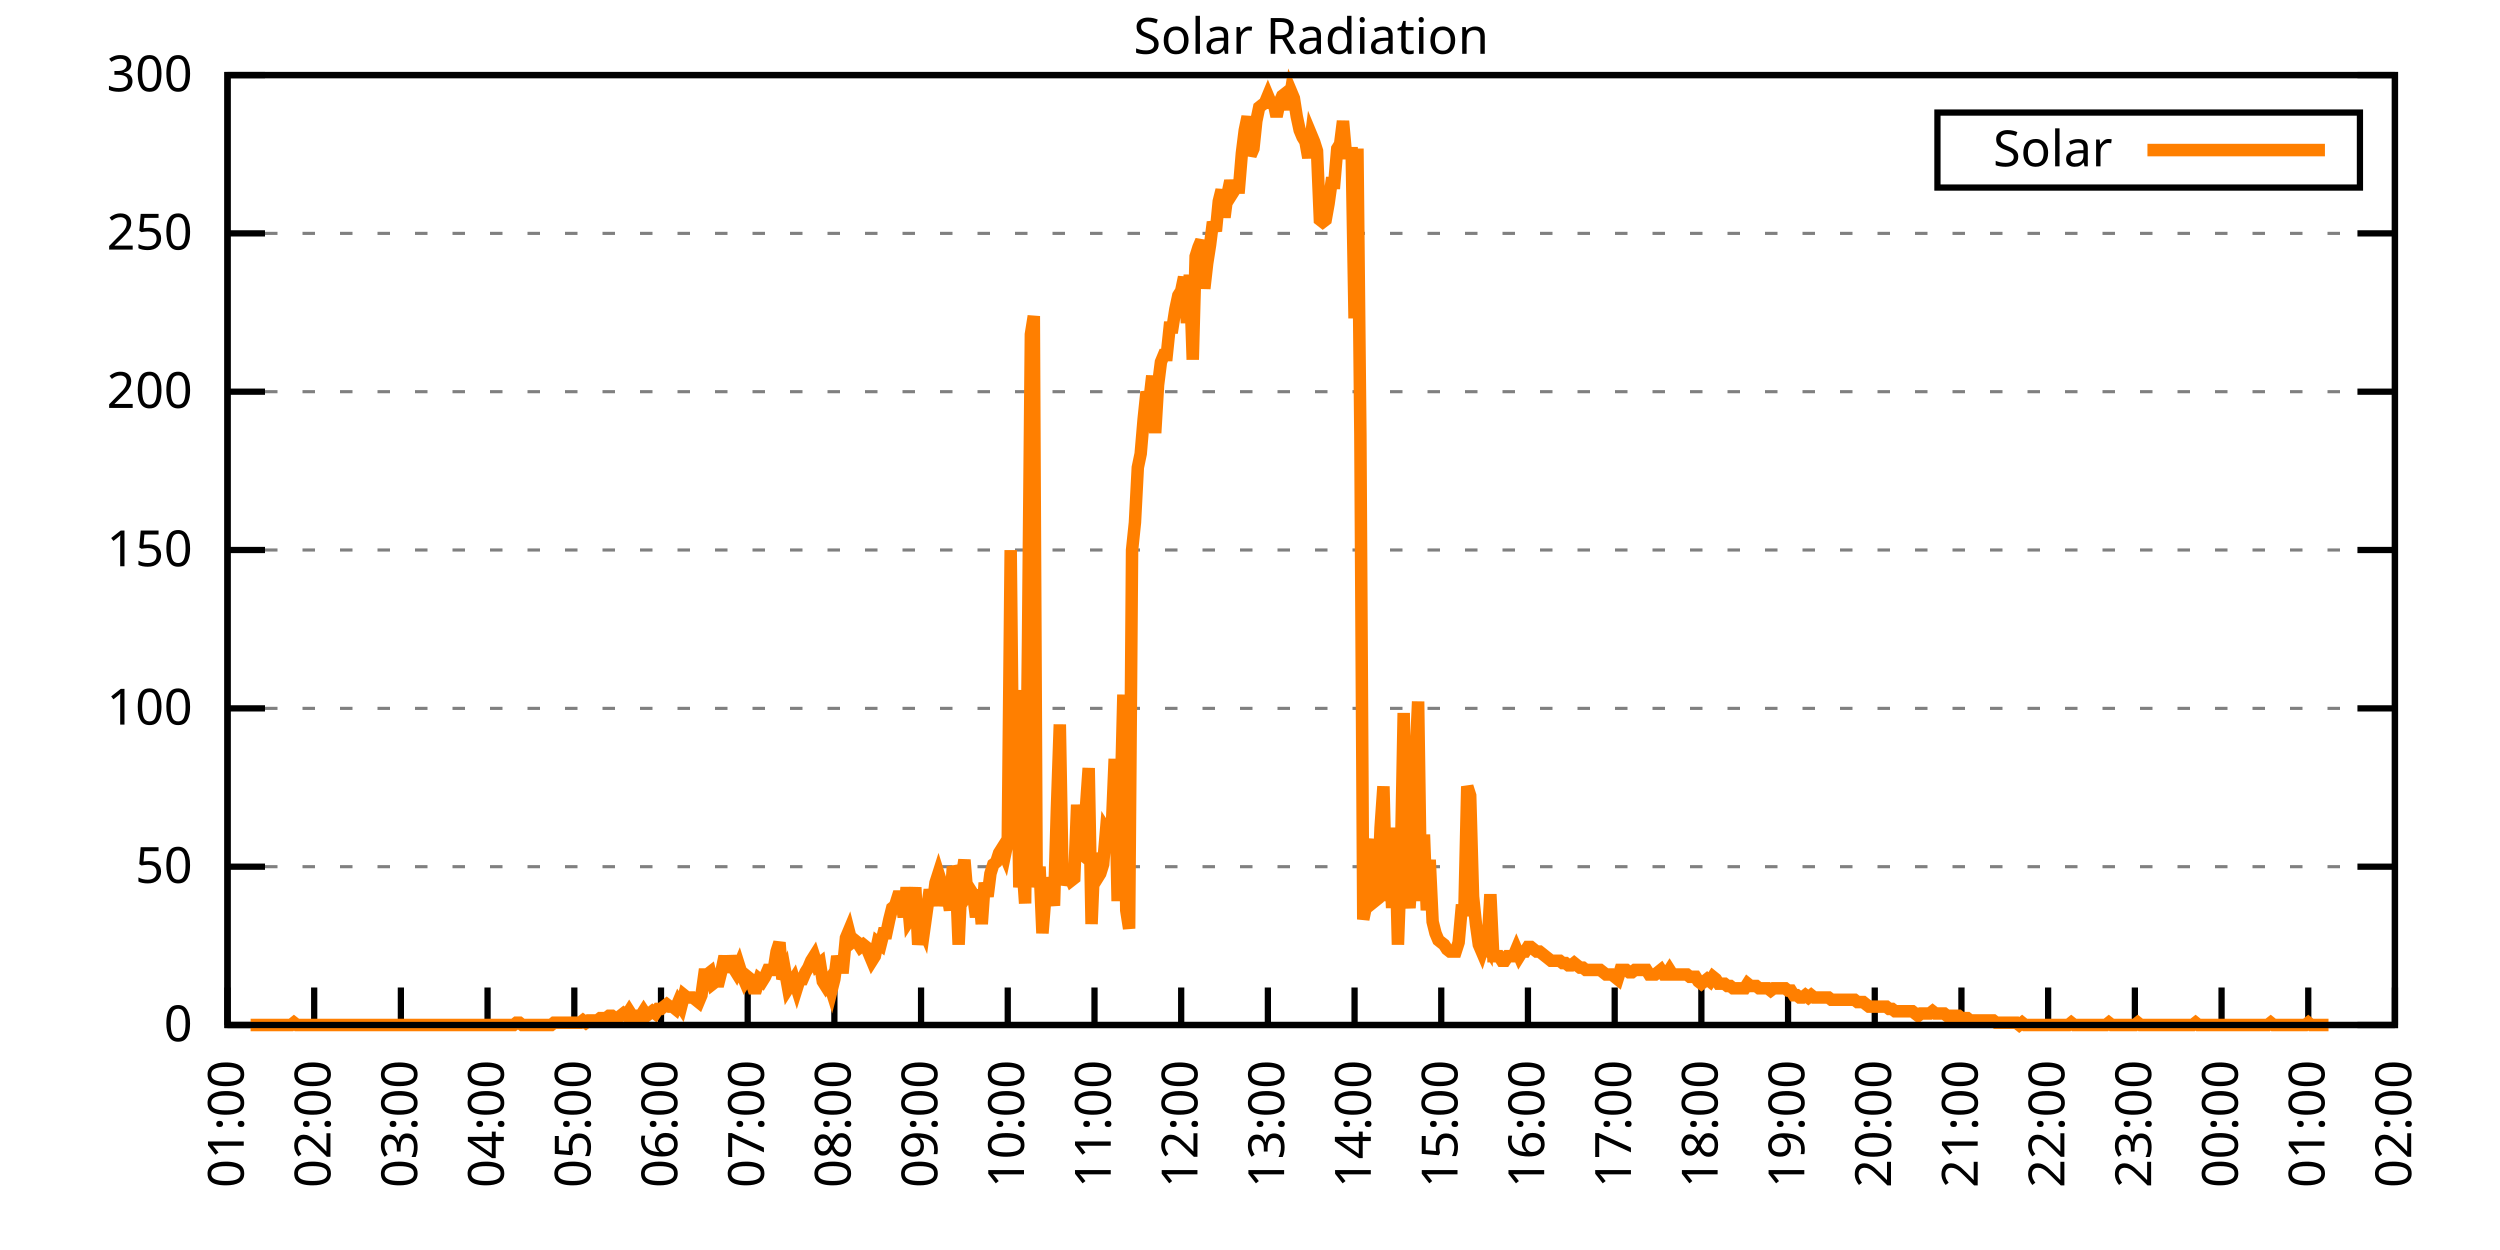
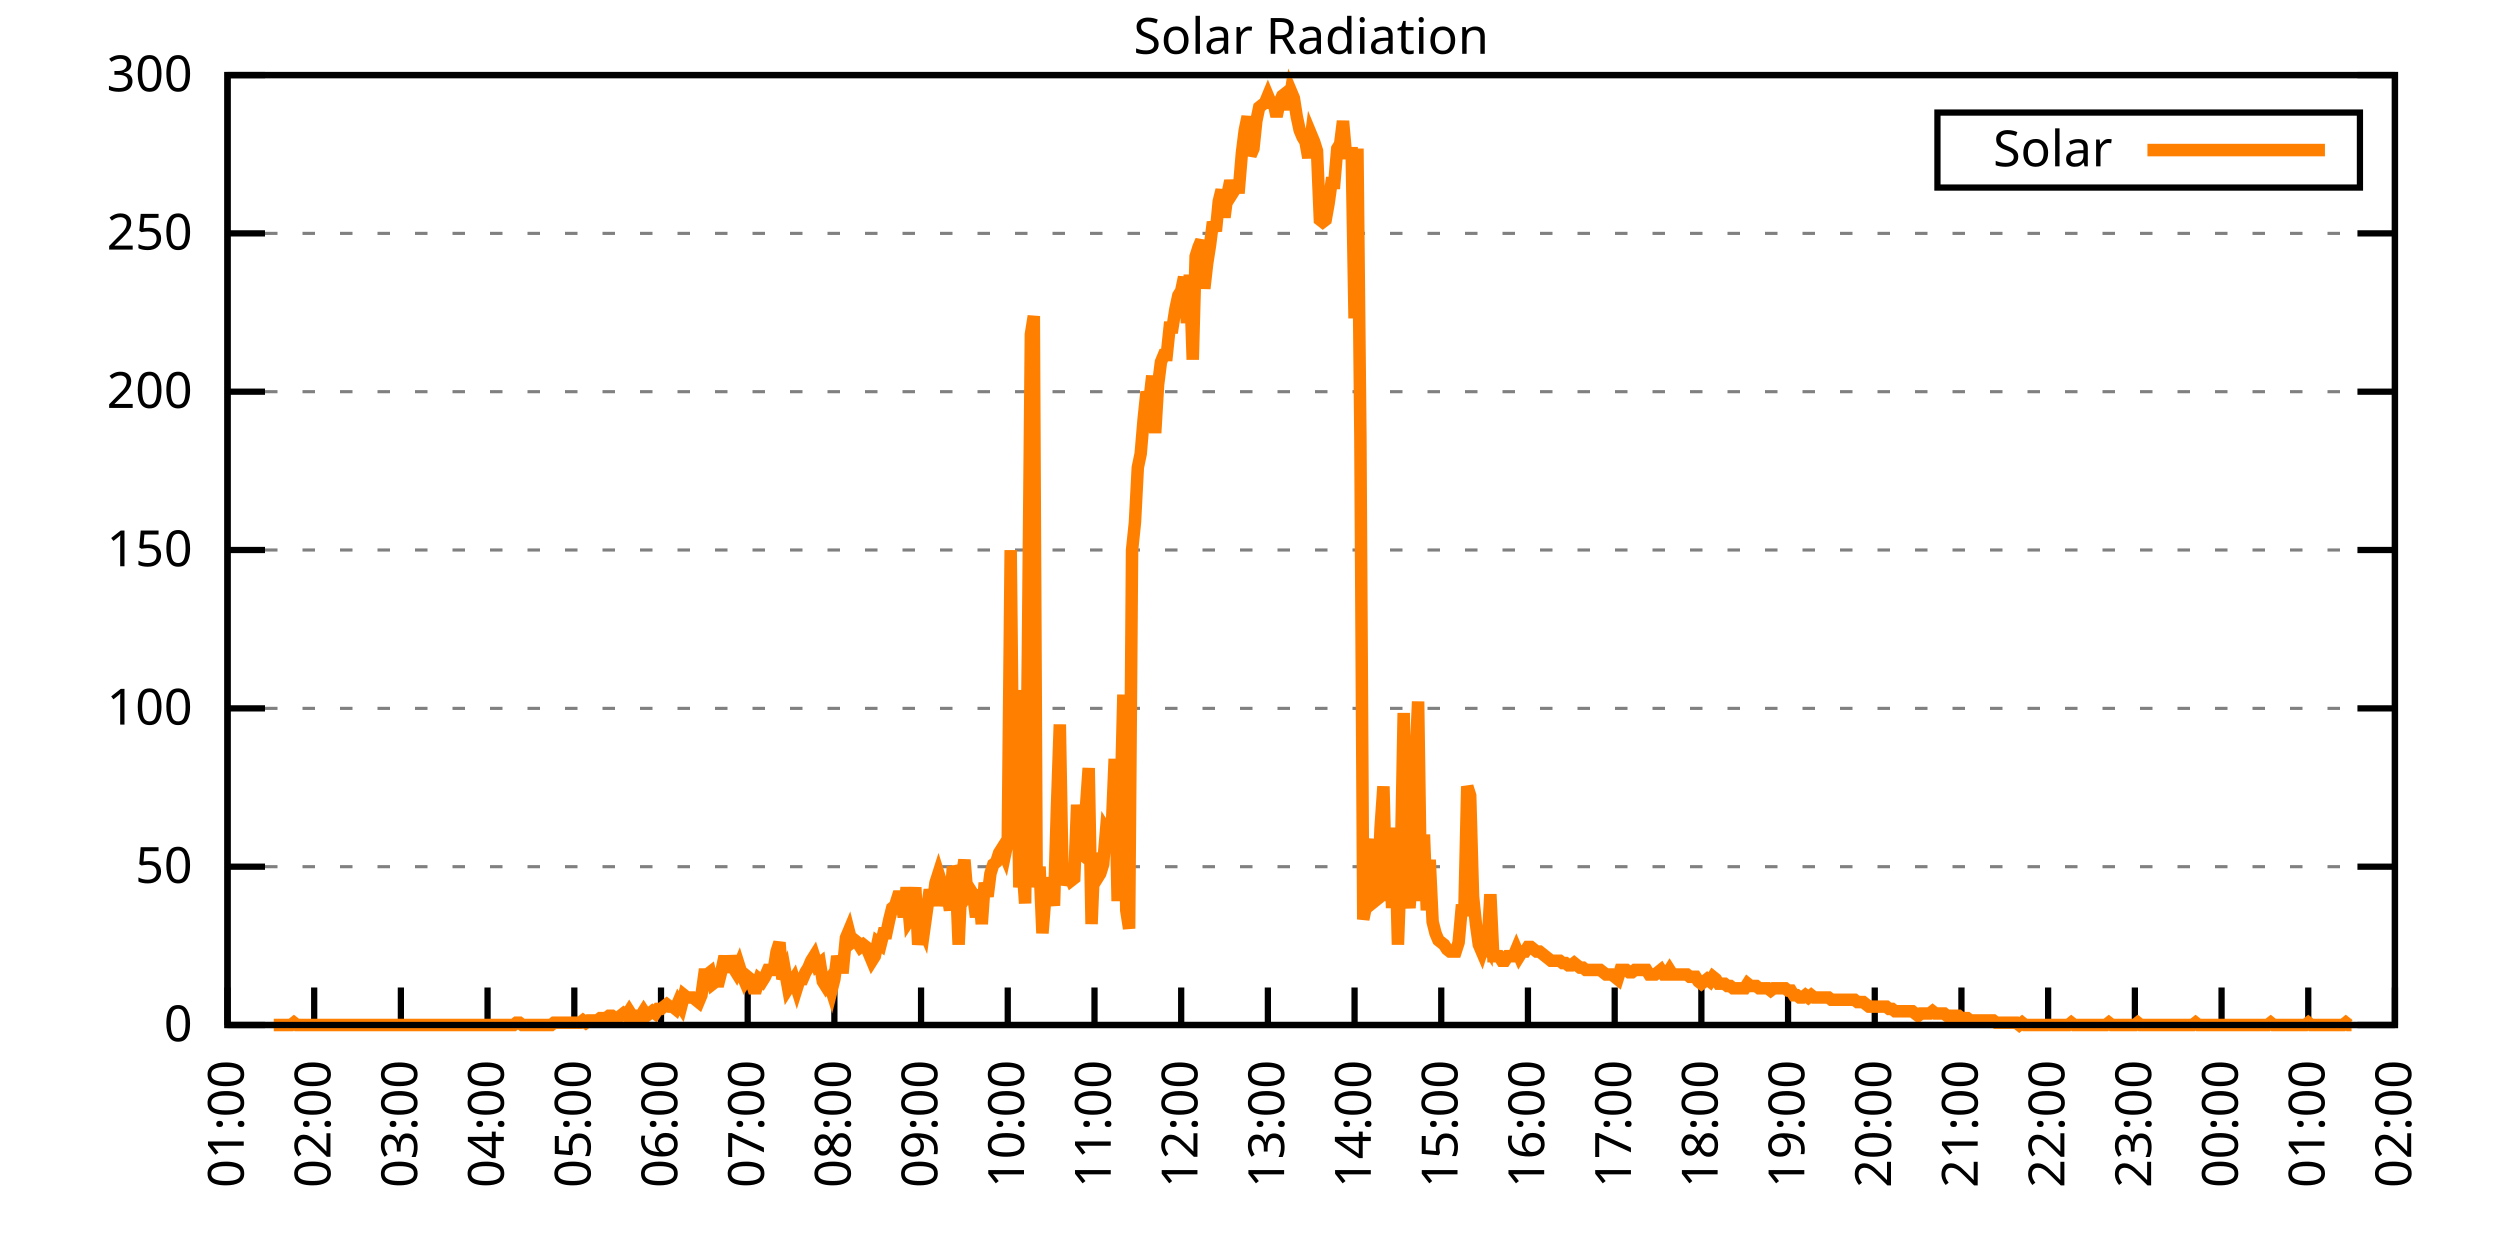
<svg xmlns="http://www.w3.org/2000/svg" xmlns:xlink="http://www.w3.org/1999/xlink" width="400" height="200" viewBox="0 0 400 200">
  <g id="gnuplot_canvas">
    <rect x="0" y="0" width="400" height="200" fill="none" />
    <defs>
      <circle id="gpDot" r="0.5" stroke-width="0.5" stroke="currentColor" />
      <path id="gpPt0" stroke-width="0.333" stroke="currentColor" d="M-1,0 h2 M0,-1 v2" />
      <path id="gpPt1" stroke-width="0.333" stroke="currentColor" d="M-1,-1 L1,1 M1,-1 L-1,1" />
      <path id="gpPt2" stroke-width="0.333" stroke="currentColor" d="M-1,0 L1,0 M0,-1 L0,1 M-1,-1 L1,1 M-1,1 L1,-1" />
      <rect id="gpPt3" stroke-width="0.333" stroke="currentColor" x="-1" y="-1" width="2" height="2" />
      <rect id="gpPt4" stroke-width="0.333" stroke="currentColor" fill="currentColor" x="-1" y="-1" width="2" height="2" />
      <circle id="gpPt5" stroke-width="0.333" stroke="currentColor" cx="0" cy="0" r="1" />
      <use xlink:href="#gpPt5" id="gpPt6" fill="currentColor" stroke="none" />
      <path id="gpPt7" stroke-width="0.333" stroke="currentColor" d="M0,-1.33 L-1.33,0.67 L1.33,0.67 z" />
      <use xlink:href="#gpPt7" id="gpPt8" fill="currentColor" stroke="none" />
      <use xlink:href="#gpPt7" id="gpPt9" stroke="currentColor" transform="rotate(180)" />
      <use xlink:href="#gpPt9" id="gpPt10" fill="currentColor" stroke="none" />
      <use xlink:href="#gpPt3" id="gpPt11" stroke="currentColor" transform="rotate(45)" />
      <use xlink:href="#gpPt11" id="gpPt12" fill="currentColor" stroke="none" />
      <path id="gpPt13" stroke-width="0.333" stroke="currentColor" d="M0,1.330 L1.265,0.411 L0.782,-1.067 L-0.782,-1.076 L-1.265,0.411 z" />
      <use xlink:href="#gpPt13" id="gpPt14" fill="currentColor" stroke="none" />
      <filter id="textbox" filterUnits="objectBoundingBox" x="0" y="0" height="1" width="1">
        <feFlood flood-color="white" flood-opacity="1" result="bgnd" />
        <feComposite in="SourceGraphic" in2="bgnd" operator="atop" />
      </filter>
      <filter id="greybox" filterUnits="objectBoundingBox" x="0" y="0" height="1" width="1">
        <feFlood flood-color="lightgrey" flood-opacity="1" result="grey" />
        <feComposite in="SourceGraphic" in2="grey" operator="atop" />
      </filter>
    </defs>
    <g fill="none" color="white" stroke="currentColor" stroke-width="1.00" stroke-linecap="butt" stroke-linejoin="miter">
</g>
    <g fill="none" color="black" stroke="currentColor" stroke-width="1.00" stroke-linecap="butt" stroke-linejoin="miter">
      <g stroke="none" shape-rendering="crispEdges">
        <polygon fill="rgb(255, 255, 255)" points="36.40,164.00 383.18,164.00 383.18,12.02 36.40,12.02 " />
      </g>
    </g>
    <g fill="none" color="black" stroke="currentColor" stroke-width="1.00" stroke-linecap="butt" stroke-linejoin="miter">
</g>
    <g fill="none" color="black" stroke="black" stroke-width="0.50" stroke-linecap="butt" stroke-linejoin="miter">
</g>
    <g fill="none" color="gray" stroke="currentColor" stroke-width="0.50" stroke-linecap="butt" stroke-linejoin="miter">
      <path stroke="gray" stroke-dasharray="2,4" class="gridline" d="M36.40,164.00 L383.19,164.00  " />
    </g>
    <g fill="none" color="gray" stroke="gray" stroke-width="1.00" stroke-linecap="butt" stroke-linejoin="miter">
</g>
    <g fill="none" color="black" stroke="currentColor" stroke-width="1.00" stroke-linecap="butt" stroke-linejoin="miter">
      <path stroke="black" d="M36.40,164.00 L42.40,164.00 M383.19,164.00 L377.19,164.00  " />
      <g transform="translate(30.80,166.60)" stroke="none" fill="black" font-family="Sans" font-size="8.00" text-anchor="end">
        <text>
          <tspan font-family="Sans"> 0</tspan>
        </text>
      </g>
    </g>
    <g fill="none" color="black" stroke="currentColor" stroke-width="1.00" stroke-linecap="butt" stroke-linejoin="miter">
</g>
    <g fill="none" color="black" stroke="black" stroke-width="0.50" stroke-linecap="butt" stroke-linejoin="miter">
</g>
    <g fill="none" color="gray" stroke="currentColor" stroke-width="0.50" stroke-linecap="butt" stroke-linejoin="miter">
      <path stroke="gray" stroke-dasharray="2,4" class="gridline" d="M36.40,138.67 L383.19,138.67  " />
    </g>
    <g fill="none" color="gray" stroke="gray" stroke-width="1.00" stroke-linecap="butt" stroke-linejoin="miter">
</g>
    <g fill="none" color="black" stroke="currentColor" stroke-width="1.00" stroke-linecap="butt" stroke-linejoin="miter">
      <path stroke="black" d="M36.40,138.67 L42.40,138.67 M383.19,138.67 L377.19,138.67  " />
      <g transform="translate(30.80,141.27)" stroke="none" fill="black" font-family="Sans" font-size="8.00" text-anchor="end">
        <text>
          <tspan font-family="Sans"> 50</tspan>
        </text>
      </g>
    </g>
    <g fill="none" color="black" stroke="currentColor" stroke-width="1.00" stroke-linecap="butt" stroke-linejoin="miter">
</g>
    <g fill="none" color="black" stroke="black" stroke-width="0.50" stroke-linecap="butt" stroke-linejoin="miter">
</g>
    <g fill="none" color="gray" stroke="currentColor" stroke-width="0.50" stroke-linecap="butt" stroke-linejoin="miter">
      <path stroke="gray" stroke-dasharray="2,4" class="gridline" d="M36.40,113.34 L383.19,113.34  " />
    </g>
    <g fill="none" color="gray" stroke="gray" stroke-width="1.00" stroke-linecap="butt" stroke-linejoin="miter">
</g>
    <g fill="none" color="black" stroke="currentColor" stroke-width="1.00" stroke-linecap="butt" stroke-linejoin="miter">
      <path stroke="black" d="M36.40,113.34 L42.40,113.34 M383.19,113.34 L377.19,113.34  " />
      <g transform="translate(30.80,115.94)" stroke="none" fill="black" font-family="Sans" font-size="8.00" text-anchor="end">
        <text>
          <tspan font-family="Sans"> 100</tspan>
        </text>
      </g>
    </g>
    <g fill="none" color="black" stroke="currentColor" stroke-width="1.00" stroke-linecap="butt" stroke-linejoin="miter">
</g>
    <g fill="none" color="black" stroke="black" stroke-width="0.50" stroke-linecap="butt" stroke-linejoin="miter">
</g>
    <g fill="none" color="gray" stroke="currentColor" stroke-width="0.50" stroke-linecap="butt" stroke-linejoin="miter">
      <path stroke="gray" stroke-dasharray="2,4" class="gridline" d="M36.40,88.00 L383.19,88.00  " />
    </g>
    <g fill="none" color="gray" stroke="gray" stroke-width="1.00" stroke-linecap="butt" stroke-linejoin="miter">
</g>
    <g fill="none" color="black" stroke="currentColor" stroke-width="1.00" stroke-linecap="butt" stroke-linejoin="miter">
      <path stroke="black" d="M36.40,88.00 L42.40,88.00 M383.19,88.00 L377.19,88.00  " />
      <g transform="translate(30.80,90.60)" stroke="none" fill="black" font-family="Sans" font-size="8.00" text-anchor="end">
        <text>
          <tspan font-family="Sans"> 150</tspan>
        </text>
      </g>
    </g>
    <g fill="none" color="black" stroke="currentColor" stroke-width="1.00" stroke-linecap="butt" stroke-linejoin="miter">
</g>
    <g fill="none" color="black" stroke="black" stroke-width="0.50" stroke-linecap="butt" stroke-linejoin="miter">
</g>
    <g fill="none" color="gray" stroke="currentColor" stroke-width="0.50" stroke-linecap="butt" stroke-linejoin="miter">
      <path stroke="gray" stroke-dasharray="2,4" class="gridline" d="M36.40,62.67 L383.19,62.67  " />
    </g>
    <g fill="none" color="gray" stroke="gray" stroke-width="1.00" stroke-linecap="butt" stroke-linejoin="miter">
</g>
    <g fill="none" color="black" stroke="currentColor" stroke-width="1.00" stroke-linecap="butt" stroke-linejoin="miter">
      <path stroke="black" d="M36.40,62.67 L42.40,62.67 M383.19,62.67 L377.19,62.67  " />
      <g transform="translate(30.80,65.27)" stroke="none" fill="black" font-family="Sans" font-size="8.00" text-anchor="end">
        <text>
          <tspan font-family="Sans"> 200</tspan>
        </text>
      </g>
    </g>
    <g fill="none" color="black" stroke="currentColor" stroke-width="1.00" stroke-linecap="butt" stroke-linejoin="miter">
</g>
    <g fill="none" color="black" stroke="black" stroke-width="0.50" stroke-linecap="butt" stroke-linejoin="miter">
</g>
    <g fill="none" color="gray" stroke="currentColor" stroke-width="0.50" stroke-linecap="butt" stroke-linejoin="miter">
      <path stroke="gray" stroke-dasharray="2,4" class="gridline" d="M36.40,37.34 L383.19,37.34  " />
    </g>
    <g fill="none" color="gray" stroke="gray" stroke-width="1.00" stroke-linecap="butt" stroke-linejoin="miter">
</g>
    <g fill="none" color="black" stroke="currentColor" stroke-width="1.00" stroke-linecap="butt" stroke-linejoin="miter">
      <path stroke="black" d="M36.40,37.34 L42.40,37.34 M383.19,37.34 L377.19,37.34  " />
      <g transform="translate(30.80,39.94)" stroke="none" fill="black" font-family="Sans" font-size="8.00" text-anchor="end">
        <text>
          <tspan font-family="Sans"> 250</tspan>
        </text>
      </g>
    </g>
    <g fill="none" color="black" stroke="currentColor" stroke-width="1.00" stroke-linecap="butt" stroke-linejoin="miter">
</g>
    <g fill="none" color="black" stroke="black" stroke-width="0.50" stroke-linecap="butt" stroke-linejoin="miter">
</g>
    <g fill="none" color="gray" stroke="currentColor" stroke-width="0.50" stroke-linecap="butt" stroke-linejoin="miter">
      <path stroke="gray" stroke-dasharray="2,4" class="gridline" d="M36.40,12.01 L383.19,12.01  " />
    </g>
    <g fill="none" color="gray" stroke="gray" stroke-width="1.00" stroke-linecap="butt" stroke-linejoin="miter">
</g>
    <g fill="none" color="black" stroke="currentColor" stroke-width="1.00" stroke-linecap="butt" stroke-linejoin="miter">
      <path stroke="black" d="M36.40,12.01 L42.40,12.01 M383.19,12.01 L377.19,12.01  " />
      <g transform="translate(30.80,14.61)" stroke="none" fill="black" font-family="Sans" font-size="8.00" text-anchor="end">
        <text>
          <tspan font-family="Sans"> 300</tspan>
        </text>
      </g>
    </g>
    <g fill="none" color="black" stroke="currentColor" stroke-width="1.00" stroke-linecap="butt" stroke-linejoin="miter">
      <path stroke="black" d="M36.40,164.00 L36.40,158.00  " />
      <g transform="translate(39.00,169.60) rotate(270.00)" stroke="none" fill="black" font-family="Sans" font-size="8.00" text-anchor="end">
        <text>
          <tspan font-family="Sans">01:00</tspan>
        </text>
      </g>
    </g>
    <g fill="none" color="black" stroke="currentColor" stroke-width="1.00" stroke-linecap="butt" stroke-linejoin="miter">
      <path stroke="black" d="M50.27,164.00 L50.27,158.00  " />
      <g transform="translate(52.87,169.60) rotate(270.00)" stroke="none" fill="black" font-family="Sans" font-size="8.00" text-anchor="end">
        <text>
          <tspan font-family="Sans">02:00</tspan>
        </text>
      </g>
    </g>
    <g fill="none" color="black" stroke="currentColor" stroke-width="1.00" stroke-linecap="butt" stroke-linejoin="miter">
      <path stroke="black" d="M64.14,164.00 L64.14,158.00  " />
      <g transform="translate(66.74,169.60) rotate(270.00)" stroke="none" fill="black" font-family="Sans" font-size="8.00" text-anchor="end">
        <text>
          <tspan font-family="Sans">03:00</tspan>
        </text>
      </g>
    </g>
    <g fill="none" color="black" stroke="currentColor" stroke-width="1.00" stroke-linecap="butt" stroke-linejoin="miter">
      <path stroke="black" d="M78.01,164.00 L78.01,158.00  " />
      <g transform="translate(80.61,169.60) rotate(270.00)" stroke="none" fill="black" font-family="Sans" font-size="8.00" text-anchor="end">
        <text>
          <tspan font-family="Sans">04:00</tspan>
        </text>
      </g>
    </g>
    <g fill="none" color="black" stroke="currentColor" stroke-width="1.00" stroke-linecap="butt" stroke-linejoin="miter">
      <path stroke="black" d="M91.89,164.00 L91.89,158.00  " />
      <g transform="translate(94.49,169.60) rotate(270.00)" stroke="none" fill="black" font-family="Sans" font-size="8.00" text-anchor="end">
        <text>
          <tspan font-family="Sans">05:00</tspan>
        </text>
      </g>
    </g>
    <g fill="none" color="black" stroke="currentColor" stroke-width="1.00" stroke-linecap="butt" stroke-linejoin="miter">
      <path stroke="black" d="M105.76,164.00 L105.76,158.00  " />
      <g transform="translate(108.36,169.60) rotate(270.00)" stroke="none" fill="black" font-family="Sans" font-size="8.00" text-anchor="end">
        <text>
          <tspan font-family="Sans">06:00</tspan>
        </text>
      </g>
    </g>
    <g fill="none" color="black" stroke="currentColor" stroke-width="1.00" stroke-linecap="butt" stroke-linejoin="miter">
      <path stroke="black" d="M119.63,164.00 L119.63,158.00  " />
      <g transform="translate(122.23,169.60) rotate(270.00)" stroke="none" fill="black" font-family="Sans" font-size="8.00" text-anchor="end">
        <text>
          <tspan font-family="Sans">07:00</tspan>
        </text>
      </g>
    </g>
    <g fill="none" color="black" stroke="currentColor" stroke-width="1.00" stroke-linecap="butt" stroke-linejoin="miter">
      <path stroke="black" d="M133.50,164.00 L133.50,158.00  " />
      <g transform="translate(136.10,169.60) rotate(270.00)" stroke="none" fill="black" font-family="Sans" font-size="8.00" text-anchor="end">
        <text>
          <tspan font-family="Sans">08:00</tspan>
        </text>
      </g>
    </g>
    <g fill="none" color="black" stroke="currentColor" stroke-width="1.00" stroke-linecap="butt" stroke-linejoin="miter">
      <path stroke="black" d="M147.37,164.00 L147.37,158.00  " />
      <g transform="translate(149.97,169.60) rotate(270.00)" stroke="none" fill="black" font-family="Sans" font-size="8.00" text-anchor="end">
        <text>
          <tspan font-family="Sans">09:00</tspan>
        </text>
      </g>
    </g>
    <g fill="none" color="black" stroke="currentColor" stroke-width="1.00" stroke-linecap="butt" stroke-linejoin="miter">
      <path stroke="black" d="M161.24,164.00 L161.24,158.00  " />
      <g transform="translate(163.84,169.60) rotate(270.00)" stroke="none" fill="black" font-family="Sans" font-size="8.00" text-anchor="end">
        <text>
          <tspan font-family="Sans">10:00</tspan>
        </text>
      </g>
    </g>
    <g fill="none" color="black" stroke="currentColor" stroke-width="1.00" stroke-linecap="butt" stroke-linejoin="miter">
      <path stroke="black" d="M175.12,164.00 L175.12,158.00  " />
      <g transform="translate(177.72,169.60) rotate(270.00)" stroke="none" fill="black" font-family="Sans" font-size="8.00" text-anchor="end">
        <text>
          <tspan font-family="Sans">11:00</tspan>
        </text>
      </g>
    </g>
    <g fill="none" color="black" stroke="currentColor" stroke-width="1.00" stroke-linecap="butt" stroke-linejoin="miter">
      <path stroke="black" d="M188.99,164.00 L188.99,158.00  " />
      <g transform="translate(191.59,169.60) rotate(270.00)" stroke="none" fill="black" font-family="Sans" font-size="8.00" text-anchor="end">
        <text>
          <tspan font-family="Sans">12:00</tspan>
        </text>
      </g>
    </g>
    <g fill="none" color="black" stroke="currentColor" stroke-width="1.00" stroke-linecap="butt" stroke-linejoin="miter">
      <path stroke="black" d="M202.86,164.00 L202.86,158.00  " />
      <g transform="translate(205.46,169.60) rotate(270.00)" stroke="none" fill="black" font-family="Sans" font-size="8.00" text-anchor="end">
        <text>
          <tspan font-family="Sans">13:00</tspan>
        </text>
      </g>
    </g>
    <g fill="none" color="black" stroke="currentColor" stroke-width="1.00" stroke-linecap="butt" stroke-linejoin="miter">
      <path stroke="black" d="M216.73,164.00 L216.73,158.00  " />
      <g transform="translate(219.33,169.60) rotate(270.00)" stroke="none" fill="black" font-family="Sans" font-size="8.00" text-anchor="end">
        <text>
          <tspan font-family="Sans">14:00</tspan>
        </text>
      </g>
    </g>
    <g fill="none" color="black" stroke="currentColor" stroke-width="1.00" stroke-linecap="butt" stroke-linejoin="miter">
      <path stroke="black" d="M230.60,164.00 L230.60,158.00  " />
      <g transform="translate(233.20,169.60) rotate(270.00)" stroke="none" fill="black" font-family="Sans" font-size="8.00" text-anchor="end">
        <text>
          <tspan font-family="Sans">15:00</tspan>
        </text>
      </g>
    </g>
    <g fill="none" color="black" stroke="currentColor" stroke-width="1.00" stroke-linecap="butt" stroke-linejoin="miter">
      <path stroke="black" d="M244.47,164.00 L244.47,158.00  " />
      <g transform="translate(247.07,169.60) rotate(270.00)" stroke="none" fill="black" font-family="Sans" font-size="8.00" text-anchor="end">
        <text>
          <tspan font-family="Sans">16:00</tspan>
        </text>
      </g>
    </g>
    <g fill="none" color="black" stroke="currentColor" stroke-width="1.00" stroke-linecap="butt" stroke-linejoin="miter">
      <path stroke="black" d="M258.35,164.00 L258.35,158.00  " />
      <g transform="translate(260.95,169.60) rotate(270.00)" stroke="none" fill="black" font-family="Sans" font-size="8.00" text-anchor="end">
        <text>
          <tspan font-family="Sans">17:00</tspan>
        </text>
      </g>
    </g>
    <g fill="none" color="black" stroke="currentColor" stroke-width="1.00" stroke-linecap="butt" stroke-linejoin="miter">
      <path stroke="black" d="M272.22,164.00 L272.22,158.00  " />
      <g transform="translate(274.82,169.60) rotate(270.00)" stroke="none" fill="black" font-family="Sans" font-size="8.00" text-anchor="end">
        <text>
          <tspan font-family="Sans">18:00</tspan>
        </text>
      </g>
    </g>
    <g fill="none" color="black" stroke="currentColor" stroke-width="1.00" stroke-linecap="butt" stroke-linejoin="miter">
      <path stroke="black" d="M286.09,164.00 L286.09,158.00  " />
      <g transform="translate(288.69,169.60) rotate(270.00)" stroke="none" fill="black" font-family="Sans" font-size="8.00" text-anchor="end">
        <text>
          <tspan font-family="Sans">19:00</tspan>
        </text>
      </g>
    </g>
    <g fill="none" color="black" stroke="currentColor" stroke-width="1.00" stroke-linecap="butt" stroke-linejoin="miter">
      <path stroke="black" d="M299.96,164.00 L299.96,158.00  " />
      <g transform="translate(302.56,169.60) rotate(270.00)" stroke="none" fill="black" font-family="Sans" font-size="8.00" text-anchor="end">
        <text>
          <tspan font-family="Sans">20:00</tspan>
        </text>
      </g>
    </g>
    <g fill="none" color="black" stroke="currentColor" stroke-width="1.00" stroke-linecap="butt" stroke-linejoin="miter">
      <path stroke="black" d="M313.83,164.00 L313.83,158.00  " />
      <g transform="translate(316.43,169.60) rotate(270.00)" stroke="none" fill="black" font-family="Sans" font-size="8.00" text-anchor="end">
        <text>
          <tspan font-family="Sans">21:00</tspan>
        </text>
      </g>
    </g>
    <g fill="none" color="black" stroke="currentColor" stroke-width="1.00" stroke-linecap="butt" stroke-linejoin="miter">
      <path stroke="black" d="M327.70,164.00 L327.70,158.00  " />
      <g transform="translate(330.30,169.60) rotate(270.00)" stroke="none" fill="black" font-family="Sans" font-size="8.00" text-anchor="end">
        <text>
          <tspan font-family="Sans">22:00</tspan>
        </text>
      </g>
    </g>
    <g fill="none" color="black" stroke="currentColor" stroke-width="1.00" stroke-linecap="butt" stroke-linejoin="miter">
      <path stroke="black" d="M341.58,164.00 L341.58,158.00  " />
      <g transform="translate(344.18,169.60) rotate(270.00)" stroke="none" fill="black" font-family="Sans" font-size="8.00" text-anchor="end">
        <text>
          <tspan font-family="Sans">23:00</tspan>
        </text>
      </g>
    </g>
    <g fill="none" color="black" stroke="currentColor" stroke-width="1.00" stroke-linecap="butt" stroke-linejoin="miter">
      <path stroke="black" d="M355.45,164.00 L355.45,158.00  " />
      <g transform="translate(358.05,169.60) rotate(270.00)" stroke="none" fill="black" font-family="Sans" font-size="8.00" text-anchor="end">
        <text>
          <tspan font-family="Sans">00:00</tspan>
        </text>
      </g>
    </g>
    <g fill="none" color="black" stroke="currentColor" stroke-width="1.00" stroke-linecap="butt" stroke-linejoin="miter">
      <path stroke="black" d="M369.32,164.00 L369.32,158.00  " />
      <g transform="translate(371.92,169.60) rotate(270.00)" stroke="none" fill="black" font-family="Sans" font-size="8.00" text-anchor="end">
        <text>
          <tspan font-family="Sans">01:00</tspan>
        </text>
      </g>
    </g>
    <g fill="none" color="black" stroke="currentColor" stroke-width="1.00" stroke-linecap="butt" stroke-linejoin="miter">
      <path stroke="black" d="M383.19,164.00 L383.19,158.00  " />
      <g transform="translate(385.79,169.60) rotate(270.00)" stroke="none" fill="black" font-family="Sans" font-size="8.00" text-anchor="end">
        <text>
          <tspan font-family="Sans">02:00</tspan>
        </text>
      </g>
    </g>
    <g fill="none" color="black" stroke="currentColor" stroke-width="1.00" stroke-linecap="butt" stroke-linejoin="miter">
</g>
    <g fill="none" color="black" stroke="currentColor" stroke-width="1.00" stroke-linecap="butt" stroke-linejoin="miter">
      <path stroke="black" d="M36.40,12.01 L36.40,164.00 L383.19,164.00 L383.19,12.01 L36.40,12.01 Z  " />
    </g>
    <g fill="none" color="black" stroke="currentColor" stroke-width="1.00" stroke-linecap="butt" stroke-linejoin="miter">
</g>
    <g fill="none" color="black" stroke="currentColor" stroke-width="1.00" stroke-linecap="butt" stroke-linejoin="miter">
      <path stroke="black" d="M309.99,30.01 L309.99,18.01 L377.59,18.01 L377.59,30.01 L309.99,30.01 Z  " />
    </g>
    <g id="Solar_Radiation_plot_1">
      <g fill="none" color="white" stroke="black" stroke-width="2.00" stroke-linecap="butt" stroke-linejoin="miter">
</g>
      <g fill="none" color="black" stroke="currentColor" stroke-width="2.00" stroke-linecap="butt" stroke-linejoin="miter">
        <g transform="translate(337.99,26.61)" stroke="none" fill="black" font-family="Sans" font-size="8.00" text-anchor="end">
          <text>
            <tspan font-family="Sans">Solar</tspan>
          </text>
        </g>
      </g>
      <g fill="none" color="black" stroke="currentColor" stroke-width="2.00" stroke-linecap="butt" stroke-linejoin="miter">
-         <path stroke="rgb(255, 127,   0)" d="M343.59,24.01 L371.99,24.01 M40.10,164.00 L40.56,164.00 L41.02,164.00 L41.49,164.00 L41.95,164.00 L42.41,164.00   L42.87,164.00 L43.34,164.00 L43.80,164.00 L44.26,164.00 L44.72,164.00 L45.19,164.00 L45.65,164.00 L46.11,164.00   L46.57,164.00 L47.03,163.63 L47.50,164.00 L47.96,164.00 L48.42,164.00 L48.88,164.00 L49.35,164.00 L49.81,164.00   L50.27,164.00 L50.73,164.00 L51.20,164.00 L51.66,164.00 L52.12,164.00 L52.58,164.00 L53.05,164.00 L53.51,164.00   L53.97,164.00 L54.43,164.00 L54.90,164.00 L55.36,164.00 L55.82,164.00 L56.28,164.00 L56.75,164.00 L57.21,164.00   L57.67,164.00 L58.13,164.00 L58.59,164.00 L59.06,164.00 L59.52,164.00 L59.98,164.00 L60.44,164.00 L60.91,164.00   L61.37,164.00 L61.83,164.00 L62.29,164.00 L62.76,164.00 L63.22,164.00 L63.68,164.00 L64.14,164.00 L64.61,164.00   L65.07,164.00 L65.53,164.00 L65.99,164.00 L66.46,164.00 L66.92,164.00 L67.38,164.00 L67.84,164.00 L68.30,164.00   L68.77,164.00 L69.23,164.00 L69.69,164.00 L70.15,164.00 L70.62,164.00 L71.08,164.00 L71.54,164.00 L72.00,164.00   L72.47,164.00 L72.93,164.00 L73.39,164.00 L73.85,164.00 L74.32,164.00 L74.78,164.00 L75.24,164.00 L75.70,164.00   L76.17,164.00 L76.63,164.00 L77.09,164.00 L77.55,164.00 L78.01,164.00 L78.48,164.00 L78.94,164.00 L79.40,164.00   L79.86,164.00 L80.33,164.00 L80.79,164.00 L81.25,164.00 L81.71,164.00 L82.18,164.00 L82.64,163.63 L83.10,163.63   L83.56,164.00 L84.03,164.00 L84.49,164.00 L84.95,164.00 L85.41,164.00 L85.88,164.00 L86.34,164.00 L86.80,164.00   L87.26,164.00 L87.72,164.00 L88.19,164.00 L88.65,163.63 L89.11,163.63 L89.57,163.63 L90.04,163.63 L90.50,163.63   L90.96,163.63 L91.42,163.63 L91.89,163.63 L92.35,163.63 L92.81,163.63 L93.27,163.27 L93.74,163.63 L94.20,163.27   L94.66,163.27 L95.12,163.27 L95.59,163.27 L96.05,162.90 L96.51,162.90 L96.97,162.90 L97.44,162.53 L97.90,162.53   L98.36,162.90 L98.82,162.90 L99.28,162.53 L99.75,162.16 L100.21,162.53 L100.67,161.80 L101.13,162.53 L101.60,162.53   L102.06,162.53 L102.52,162.53 L102.98,161.80 L103.45,162.53 L103.91,162.16 L104.37,161.80 L104.83,162.16 L105.30,161.43   L105.76,161.43 L106.22,161.06 L106.68,160.70 L107.15,161.06 L107.61,161.06 L108.07,161.43 L108.53,160.33 L108.99,161.06   L109.46,159.23 L109.92,159.60 L110.38,159.60 L110.84,159.60 L111.31,159.96 L111.77,160.33 L112.23,159.23 L112.69,155.92   L113.16,155.92 L113.62,155.56 L114.08,157.39 L114.54,157.03 L115.01,157.03 L115.47,155.19 L115.93,152.99 L116.39,155.56   L116.86,152.99 L117.32,154.82 L117.78,155.56 L118.24,154.46 L118.70,155.92 L119.17,157.03 L119.63,156.29 L120.09,156.66   L120.55,158.13 L121.02,158.13 L121.48,156.66 L121.94,157.03 L122.40,156.29 L122.87,155.19 L123.33,155.19 L123.79,155.19   L124.25,152.25 L124.72,150.79 L125.18,156.66 L125.64,155.56 L126.10,158.13 L126.57,157.39 L127.03,156.66 L127.49,158.13   L127.95,156.66 L128.41,156.66 L128.88,155.56 L129.34,154.82 L129.80,153.72 L130.26,152.99 L130.73,154.46 L131.19,154.09   L131.65,157.03 L132.11,157.76 L132.58,157.03 L133.04,158.49 L133.50,156.66 L133.96,152.99 L134.43,154.82 L134.89,154.82   L135.35,150.05 L135.81,148.95 L136.28,150.79 L136.74,150.42 L137.20,150.79 L137.66,151.52 L138.13,151.15 L138.59,151.52   L139.05,152.62 L139.51,153.72 L139.97,152.99 L140.44,150.79 L140.90,151.15 L141.36,149.32 L141.82,149.32 L142.29,147.11   L142.75,145.28 L143.21,144.91 L143.67,143.44 L144.14,143.44 L144.60,146.75 L145.06,141.98 L145.52,147.11 L145.99,146.38   L146.45,141.98 L146.91,151.15 L147.37,147.85 L147.84,148.95 L148.30,145.65 L148.76,142.34 L149.22,144.91 L149.68,141.24   L150.15,139.77 L150.61,141.24 L151.07,144.91 L151.53,142.71 L152.00,145.65 L152.46,138.67 L152.92,139.77 L153.38,151.15   L153.85,140.51 L154.31,137.57 L154.77,143.08 L155.23,142.34 L155.70,143.08 L156.16,146.75 L156.62,142.34 L157.08,147.85   L157.55,141.24 L158.01,143.44 L158.47,139.77 L158.93,138.30 L159.39,137.94 L159.86,136.47 L160.32,135.74 L160.78,136.84   L161.24,134.63 L161.71,88.02 L162.17,132.43 L162.63,110.41 L163.09,141.98 L163.56,137.94 L164.02,144.55 L164.48,102.70   L164.94,53.51 L165.41,50.57 L165.87,141.98 L166.33,138.67 L166.79,149.32 L167.26,143.44 L167.72,140.51 L168.18,141.98   L168.64,144.91 L169.10,129.49 L169.57,115.91 L170.03,141.61 L170.49,139.77 L170.95,139.77 L171.42,140.87 L171.88,140.51   L172.34,128.76 L172.80,136.47 L173.27,136.84 L173.73,129.49 L174.19,122.89 L174.65,147.85 L175.12,136.47 L175.58,140.51   L176.04,139.77 L176.50,138.30 L176.97,132.80 L177.43,133.53 L177.89,132.43 L178.35,121.42 L178.82,144.18 L179.28,129.49   L179.74,111.14 L180.20,145.65 L180.66,148.58 L181.13,88.02 L181.59,83.61 L182.05,74.80 L182.51,72.60 L182.98,67.09   L183.44,62.69 L183.90,64.16 L184.36,60.12 L184.83,69.29 L185.29,61.59 L185.75,57.92 L186.21,56.81 L186.68,56.81   L187.14,52.41 L187.60,52.41 L188.06,49.47 L188.53,47.27 L188.99,46.54 L189.45,44.33 L189.91,51.68 L190.37,43.97   L190.84,57.55 L191.30,41.03 L191.76,39.56 L192.22,38.46 L192.69,46.17 L193.15,42.13 L193.61,39.19 L194.07,35.52   L194.54,36.99 L195.00,32.22 L195.46,30.38 L195.92,34.79 L196.39,31.12 L196.85,28.92 L197.31,30.75 L197.77,30.02   L198.24,30.02 L198.70,24.51 L199.16,20.84 L199.62,18.64 L200.08,24.88 L200.55,23.78 L201.01,19.37 L201.47,17.17   L201.93,16.80 L202.40,16.44 L202.86,15.33 L203.32,16.44 L203.78,16.44 L204.25,18.64 L204.71,16.44 L205.17,15.33   L205.63,14.97 L206.10,17.54 L206.56,14.60 L207.02,15.70 L207.48,18.64 L207.95,20.84 L208.41,21.94 L208.87,22.68   L209.33,25.25 L209.80,21.57 L210.26,22.68 L210.72,24.14 L211.18,35.16 L211.64,35.52 L212.11,35.16 L212.57,32.59   L213.03,29.28 L213.49,29.28 L213.96,23.78 L214.42,23.04 L214.88,19.37 L215.34,24.51 L215.81,24.51 L216.27,24.51   L216.73,50.94 L217.19,23.78 L217.66,69.66 L218.12,147.11 L218.58,144.91 L219.04,136.84 L219.51,134.27 L219.97,144.18   L220.43,143.81 L220.89,132.43 L221.35,125.82 L221.82,144.18 L222.28,135.00 L222.74,145.28 L223.20,132.43 L223.67,151.15   L224.13,138.30 L224.59,114.08 L225.05,141.61 L225.52,145.28 L225.98,138.30 L226.44,122.52 L226.90,112.24 L227.37,144.18   L227.83,133.53 L228.29,145.65 L228.75,137.57 L229.22,147.48 L229.68,149.32 L230.14,150.42 L230.60,150.79 L231.06,151.15   L231.53,151.89 L231.99,152.25 L232.45,152.25 L232.91,152.25 L233.38,150.79 L233.84,145.65 L234.30,145.65 L234.76,125.82   L235.23,127.29 L235.69,143.44 L236.15,147.85 L236.61,151.15 L237.08,152.25 L237.54,150.79 L238.00,151.52 L238.46,143.08   L238.93,152.99 L239.39,152.99 L239.85,152.99 L240.31,153.72 L240.77,153.72 L241.24,152.99 L241.70,152.99 L242.16,152.99   L242.62,151.89 L243.09,152.99 L243.55,152.25 L244.01,152.25 L244.47,151.52 L244.94,151.52 L245.40,151.89 L245.86,152.25   L246.32,152.25 L246.79,152.62 L247.25,152.99 L247.71,153.35 L248.17,153.72 L248.64,153.72 L249.10,153.72 L249.56,153.72   L250.02,154.09 L250.49,154.09 L250.95,154.46 L251.41,154.46 L251.87,154.09 L252.33,154.46 L252.80,154.82 L253.26,154.82   L253.72,155.19 L254.18,155.19 L254.65,155.19 L255.11,155.19 L255.57,155.19 L256.03,155.19 L256.50,155.56 L256.96,155.92   L257.42,155.92 L257.88,155.92 L258.35,156.29 L258.81,156.66 L259.27,155.19 L259.73,155.19 L260.20,155.19 L260.66,155.56   L261.12,155.56 L261.58,155.19 L262.04,155.19 L262.51,155.19 L262.97,155.19 L263.43,155.19 L263.89,155.92 L264.36,155.92   L264.82,155.92 L265.28,155.56 L265.74,155.19 L266.21,155.92 L266.67,155.92 L267.13,155.19 L267.59,155.92 L268.06,155.92   L268.52,155.92 L268.98,155.92 L269.44,155.92 L269.91,155.92 L270.37,156.29 L270.83,156.29 L271.29,156.29 L271.75,157.03   L272.22,157.39 L272.68,157.03 L273.14,156.66 L273.60,157.03 L274.07,156.29 L274.53,156.66 L274.99,157.39 L275.45,157.39   L275.92,157.39 L276.38,157.76 L276.84,157.76 L277.30,158.13 L277.77,158.13 L278.23,158.13 L278.69,158.13 L279.15,158.13   L279.62,157.39 L280.08,157.76 L280.54,157.76 L281.00,157.76 L281.46,158.13 L281.93,158.13 L282.39,158.13 L282.85,158.13   L283.31,158.49 L283.78,158.13 L284.24,158.13 L284.70,158.13 L285.16,158.13 L285.63,158.13 L286.09,158.49 L286.55,158.49   L287.01,159.23 L287.48,159.23 L287.94,159.60 L288.40,159.60 L288.86,159.23 L289.33,159.60 L289.79,159.23 L290.25,159.60   L290.71,159.60 L291.18,159.60 L291.64,159.60 L292.10,159.60 L292.56,159.60 L293.02,159.96 L293.49,159.96 L293.95,159.96   L294.41,159.96 L294.87,159.96 L295.34,159.96 L295.80,159.96 L296.26,159.96 L296.72,159.96 L297.19,160.33 L297.65,160.33   L298.11,160.33 L298.57,160.70 L299.04,161.06 L299.50,161.06 L299.96,161.06 L300.42,161.06 L300.89,161.06 L301.35,161.06   L301.81,161.06 L302.27,161.43 L302.73,161.43 L303.20,161.80 L303.66,161.80 L304.12,161.80 L304.58,161.80 L305.05,161.80   L305.51,161.80 L305.97,161.80 L306.43,162.16 L306.90,162.53 L307.36,162.16 L307.82,162.16 L308.28,162.16 L308.75,162.16   L309.21,161.80 L309.67,162.16 L310.13,162.16 L310.60,162.16 L311.06,162.16 L311.52,162.53 L311.98,162.53 L312.44,162.53   L312.91,162.53 L313.37,162.53 L313.83,162.90 L314.29,162.90 L314.76,162.90 L315.22,163.27 L315.68,163.27 L316.14,163.27   L316.61,163.27 L317.07,163.27 L317.53,163.27 L317.99,163.27 L318.46,163.27 L318.92,163.27 L319.38,163.63 L319.84,163.63   L320.31,163.63 L320.77,163.63 L321.23,163.63 L321.69,163.63 L322.15,163.63 L322.62,163.63 L323.08,164.00 L323.54,163.63   L324.00,164.00 L324.47,164.00 L324.93,164.00 L325.39,164.00 L325.85,164.00 L326.32,164.00 L326.78,164.00 L327.24,164.00   L327.70,164.00 L328.17,164.00 L328.63,164.00 L329.09,164.00 L329.55,164.00 L330.02,164.00 L330.48,164.00 L330.94,164.00   L331.40,163.63 L331.87,164.00 L332.33,164.00 L332.79,164.00 L333.25,164.00 L333.71,164.00 L334.18,164.00 L334.64,164.00   L335.10,164.00 L335.56,164.00 L336.03,164.00 L336.49,164.00 L336.95,164.00 L337.41,163.63 L337.88,164.00 L338.34,164.00   L338.80,164.00 L339.26,164.00 L339.73,164.00 L340.19,164.00 L340.65,164.00 L341.11,164.00 L341.58,164.00 L342.04,163.63   L342.50,164.00 L342.96,164.00 L343.42,164.00 L343.89,164.00 L344.35,164.00 L344.81,164.00 L345.27,164.00 L345.74,164.00   L346.20,164.00 L346.66,164.00 L347.12,164.00 L347.59,164.00 L348.05,164.00 L348.51,164.00 L348.97,164.00 L349.44,164.00   L349.90,164.00 L350.36,164.00 L350.82,164.00 L351.29,163.63 L351.75,164.00 L352.21,164.00 L352.67,164.00 L353.13,164.00   L353.60,164.00 L354.06,164.00 L354.52,164.00 L354.98,164.00 L355.45,164.00 L355.91,164.00 L356.37,164.00 L356.83,164.00   L357.30,164.00 L357.76,164.00 L358.22,164.00 L358.68,164.00 L359.15,164.00 L359.61,164.00 L360.07,164.00 L360.53,164.00   L361.00,164.00 L361.46,164.00 L361.92,164.00 L362.38,164.00 L362.84,164.00 L363.31,163.63 L363.77,164.00 L364.23,164.00   L364.69,164.00 L365.16,164.00 L365.62,164.00 L366.08,164.00 L366.54,164.00 L367.01,164.00 L367.47,164.00 L367.93,164.00   L368.39,164.00 L368.86,164.00 L369.32,163.63 L369.78,164.00 L370.24,164.00 L370.71,164.00 L371.17,164.00 L371.63,164.00   L372.09,164.00 L372.56,164.00  " />
+         <path stroke="rgb(255, 127,   0)" d="M343.59,24.01 L371.99,24.01 M43.80,164.00 L44.26,164.00 L44.72,164.00 L45.19,164.00 L45.65,164.00 L46.11,164.00   L46.57,164.00 L47.03,163.63 L47.50,164.00 L47.96,164.00 L48.42,164.00 L48.88,164.00 L49.35,164.00 L49.81,164.00   L50.27,164.00 L50.73,164.00 L51.20,164.00 L51.66,164.00 L52.12,164.00 L52.58,164.00 L53.05,164.00 L53.51,164.00   L53.97,164.00 L54.43,164.00 L54.90,164.00 L55.36,164.00 L55.82,164.00 L56.28,164.00 L56.75,164.00 L57.21,164.00   L57.67,164.00 L58.13,164.00 L58.59,164.00 L59.06,164.00 L59.52,164.00 L59.98,164.00 L60.44,164.00 L60.91,164.00   L61.37,164.00 L61.83,164.00 L62.29,164.00 L62.76,164.00 L63.22,164.00 L63.68,164.00 L64.14,164.00 L64.61,164.00   L65.07,164.00 L65.53,164.00 L65.99,164.00 L66.46,164.00 L66.92,164.00 L67.38,164.00 L67.84,164.00 L68.30,164.00   L68.77,164.00 L69.23,164.00 L69.69,164.00 L70.15,164.00 L70.62,164.00 L71.08,164.00 L71.54,164.00 L72.00,164.00   L72.47,164.00 L72.93,164.00 L73.39,164.00 L73.85,164.00 L74.32,164.00 L74.78,164.00 L75.24,164.00 L75.70,164.00   L76.17,164.00 L76.63,164.00 L77.09,164.00 L77.55,164.00 L78.01,164.00 L78.48,164.00 L78.94,164.00 L79.40,164.00   L79.86,164.00 L80.33,164.00 L80.79,164.00 L81.25,164.00 L81.71,164.00 L82.18,164.00 L82.64,163.63 L83.10,163.63   L83.56,164.00 L84.03,164.00 L84.49,164.00 L84.95,164.00 L85.41,164.00 L85.88,164.00 L86.34,164.00 L86.80,164.00   L87.26,164.00 L87.72,164.00 L88.19,164.00 L88.65,163.63 L89.11,163.63 L89.57,163.63 L90.04,163.63 L90.50,163.63   L90.96,163.63 L91.42,163.63 L91.89,163.63 L92.35,163.63 L92.81,163.63 L93.27,163.27 L93.74,163.63 L94.20,163.27   L94.66,163.27 L95.12,163.27 L95.59,163.27 L96.05,162.90 L96.51,162.90 L96.97,162.90 L97.44,162.53 L97.90,162.53   L98.36,162.90 L98.82,162.90 L99.28,162.53 L99.75,162.16 L100.21,162.53 L100.67,161.80 L101.13,162.53 L101.60,162.53   L102.06,162.53 L102.52,162.53 L102.98,161.80 L103.45,162.53 L103.91,162.16 L104.37,161.80 L104.83,162.16 L105.30,161.43   L105.76,161.43 L106.22,161.06 L106.68,160.70 L107.15,161.06 L107.61,161.06 L108.07,161.43 L108.53,160.33 L108.99,161.06   L109.46,159.23 L109.92,159.60 L110.38,159.60 L110.84,159.60 L111.31,159.96 L111.77,160.33 L112.23,159.23 L112.69,155.92   L113.16,155.92 L113.62,155.56 L114.08,157.39 L114.54,157.03 L115.01,157.03 L115.47,155.19 L115.93,152.99 L116.39,155.56   L116.86,152.99 L117.32,154.82 L117.78,155.56 L118.24,154.46 L118.70,155.92 L119.17,157.03 L119.63,156.29 L120.09,156.66   L120.55,158.13 L121.02,158.13 L121.48,156.66 L121.94,157.03 L122.40,156.29 L122.87,155.19 L123.33,155.19 L123.79,155.19   L124.25,152.25 L124.72,150.79 L125.18,156.66 L125.64,155.56 L126.10,158.13 L126.57,157.39 L127.03,156.66 L127.49,158.13   L127.95,156.66 L128.41,156.66 L128.88,155.56 L129.34,154.82 L129.80,153.72 L130.26,152.99 L130.73,154.46 L131.19,154.09   L131.65,157.03 L132.11,157.76 L132.58,157.03 L133.04,158.49 L133.50,156.66 L133.96,152.99 L134.43,154.82 L134.89,154.82   L135.35,150.05 L135.81,148.95 L136.28,150.79 L136.74,150.42 L137.20,150.79 L137.66,151.52 L138.13,151.15 L138.59,151.52   L139.05,152.62 L139.51,153.72 L139.97,152.99 L140.44,150.79 L140.90,151.15 L141.36,149.32 L141.82,149.32 L142.29,147.11   L142.75,145.28 L143.21,144.91 L143.67,143.44 L144.14,143.44 L144.60,146.75 L145.06,141.98 L145.52,147.11 L145.99,146.38   L146.45,141.98 L146.91,151.15 L147.37,147.85 L147.84,148.95 L148.30,145.65 L148.76,142.34 L149.22,144.91 L149.68,141.24   L150.15,139.77 L150.61,141.24 L151.07,144.91 L151.53,142.71 L152.00,145.65 L152.46,138.67 L152.92,139.77 L153.38,151.15   L153.85,140.51 L154.31,137.57 L154.77,143.08 L155.23,142.34 L155.70,143.08 L156.16,146.75 L156.62,142.34 L157.08,147.85   L157.55,141.24 L158.01,143.44 L158.47,139.77 L158.93,138.30 L159.39,137.94 L159.86,136.47 L160.32,135.74 L160.78,136.84   L161.24,134.63 L161.71,88.02 L162.17,132.43 L162.63,110.41 L163.09,141.98 L163.56,137.94 L164.02,144.55 L164.48,102.70   L164.94,53.51 L165.41,50.57 L165.87,141.98 L166.33,138.67 L166.79,149.32 L167.26,143.44 L167.72,140.51 L168.18,141.98   L168.64,144.91 L169.10,129.49 L169.57,115.91 L170.03,141.61 L170.49,139.77 L170.95,139.77 L171.42,140.87 L171.88,140.51   L172.34,128.76 L172.80,136.47 L173.27,136.84 L173.73,129.49 L174.19,122.89 L174.65,147.85 L175.12,136.47 L175.58,140.51   L176.04,139.77 L176.50,138.30 L176.97,132.80 L177.43,133.53 L177.89,132.43 L178.35,121.42 L178.82,144.18 L179.28,129.49   L179.74,111.14 L180.20,145.65 L180.66,148.58 L181.13,88.02 L181.59,83.61 L182.05,74.80 L182.51,72.60 L182.98,67.09   L183.44,62.69 L183.90,64.16 L184.36,60.12 L184.83,69.29 L185.29,61.59 L185.75,57.92 L186.21,56.81 L186.68,56.81   L187.14,52.41 L187.60,52.41 L188.06,49.47 L188.53,47.27 L188.99,46.54 L189.45,44.33 L189.91,51.68 L190.37,43.97   L190.84,57.55 L191.30,41.03 L191.76,39.56 L192.22,38.46 L192.69,46.17 L193.15,42.13 L193.61,39.19 L194.07,35.52   L194.54,36.99 L195.00,32.22 L195.46,30.38 L195.92,34.79 L196.39,31.12 L196.85,28.92 L197.31,30.75 L197.77,30.02   L198.24,30.02 L198.70,24.51 L199.16,20.84 L199.62,18.64 L200.08,24.88 L200.55,23.78 L201.01,19.37 L201.47,17.17   L201.93,16.80 L202.40,16.44 L202.86,15.33 L203.32,16.44 L203.78,16.44 L204.25,18.64 L204.71,16.44 L205.17,15.33   L205.63,14.97 L206.10,17.54 L206.56,14.60 L207.02,15.70 L207.48,18.64 L207.95,20.84 L208.41,21.94 L208.87,22.68   L209.33,25.25 L209.80,21.57 L210.26,22.68 L210.72,24.14 L211.18,35.16 L211.64,35.52 L212.11,35.16 L212.57,32.59   L213.03,29.28 L213.49,29.28 L213.96,23.78 L214.42,23.04 L214.88,19.37 L215.34,24.51 L215.81,24.51 L216.27,24.51   L216.73,50.94 L217.19,23.78 L217.66,69.66 L218.12,147.11 L218.58,144.91 L219.04,136.84 L219.51,134.27 L219.97,144.18   L220.43,143.81 L220.89,132.43 L221.35,125.82 L221.82,144.18 L222.28,135.00 L222.74,145.28 L223.20,132.43 L223.67,151.15   L224.13,138.30 L224.59,114.08 L225.05,141.61 L225.52,145.28 L225.98,138.30 L226.44,122.52 L226.90,112.24 L227.37,144.18   L227.83,133.53 L228.29,145.65 L228.75,137.57 L229.22,147.48 L229.68,149.32 L230.14,150.42 L230.60,150.79 L231.06,151.15   L231.53,151.89 L231.99,152.25 L232.45,152.25 L232.91,152.25 L233.38,150.79 L233.84,145.65 L234.30,145.65 L234.76,125.82   L235.23,127.29 L235.69,143.44 L236.15,147.85 L236.61,151.15 L237.08,152.25 L237.54,150.79 L238.00,151.52 L238.46,143.08   L238.93,152.99 L239.39,152.99 L239.85,152.99 L240.31,153.72 L240.77,153.72 L241.24,152.99 L241.70,152.99 L242.16,152.99   L242.62,151.89 L243.09,152.99 L243.55,152.25 L244.01,152.25 L244.47,151.52 L244.94,151.52 L245.40,151.89 L245.86,152.25   L246.32,152.25 L246.79,152.62 L247.25,152.99 L247.71,153.35 L248.17,153.72 L248.64,153.72 L249.10,153.72 L249.56,153.72   L250.02,154.09 L250.49,154.09 L250.95,154.46 L251.41,154.46 L251.87,154.09 L252.33,154.46 L252.80,154.82 L253.26,154.82   L253.72,155.19 L254.18,155.19 L254.65,155.19 L255.11,155.19 L255.57,155.19 L256.03,155.19 L256.50,155.56 L256.96,155.92   L257.42,155.92 L257.88,155.92 L258.35,156.29 L258.81,156.66 L259.27,155.19 L259.73,155.19 L260.20,155.19 L260.66,155.56   L261.12,155.56 L261.58,155.19 L262.04,155.19 L262.51,155.19 L262.97,155.19 L263.43,155.19 L263.89,155.92 L264.36,155.92   L264.82,155.92 L265.28,155.56 L265.74,155.19 L266.21,155.92 L266.67,155.92 L267.13,155.19 L267.59,155.92 L268.06,155.92   L268.52,155.92 L268.98,155.92 L269.44,155.92 L269.91,155.92 L270.37,156.29 L270.83,156.29 L271.29,156.29 L271.75,157.03   L272.22,157.39 L272.68,157.03 L273.14,156.66 L273.60,157.03 L274.07,156.29 L274.53,156.66 L274.99,157.39 L275.45,157.39   L275.92,157.39 L276.38,157.76 L276.84,157.76 L277.30,158.13 L277.77,158.13 L278.23,158.13 L278.69,158.13 L279.15,158.13   L279.62,157.39 L280.08,157.76 L280.54,157.76 L281.00,157.76 L281.46,158.13 L281.93,158.13 L282.39,158.13 L282.85,158.13   L283.31,158.49 L283.78,158.13 L284.24,158.13 L284.70,158.13 L285.16,158.13 L285.63,158.13 L286.09,158.49 L286.55,158.49   L287.01,159.23 L287.48,159.23 L287.94,159.60 L288.40,159.60 L288.86,159.23 L289.33,159.60 L289.79,159.23 L290.25,159.60   L290.71,159.60 L291.18,159.60 L291.64,159.60 L292.10,159.60 L292.56,159.60 L293.02,159.96 L293.49,159.96 L293.95,159.96   L294.41,159.96 L294.87,159.96 L295.34,159.96 L295.80,159.96 L296.26,159.96 L296.72,159.96 L297.19,160.33 L297.65,160.33   L298.11,160.33 L298.57,160.70 L299.04,161.06 L299.50,161.06 L299.96,161.06 L300.42,161.06 L300.89,161.06 L301.35,161.06   L301.81,161.06 L302.27,161.43 L302.73,161.43 L303.20,161.80 L303.66,161.80 L304.12,161.80 L304.58,161.80 L305.05,161.80   L305.51,161.80 L305.97,161.80 L306.43,162.16 L306.90,162.53 L307.36,162.16 L307.82,162.16 L308.28,162.16 L308.75,162.16   L309.21,161.80 L309.67,162.16 L310.13,162.16 L310.60,162.16 L311.06,162.16 L311.52,162.53 L311.98,162.53 L312.44,162.53   L312.91,162.53 L313.37,162.53 L313.83,162.90 L314.29,162.90 L314.76,162.90 L315.22,163.27 L315.68,163.27 L316.14,163.27   L316.61,163.27 L317.07,163.27 L317.53,163.27 L317.99,163.27 L318.46,163.27 L318.92,163.27 L319.38,163.63 L319.84,163.63   L320.31,163.63 L320.77,163.63 L321.23,163.63 L321.69,163.63 L322.15,163.63 L322.62,163.63 L323.08,164.00 L323.54,163.63   L324.00,164.00 L324.47,164.00 L324.93,164.00 L325.39,164.00 L325.85,164.00 L326.32,164.00 L326.78,164.00 L327.24,164.00   L327.70,164.00 L328.17,164.00 L328.63,164.00 L329.09,164.00 L329.55,164.00 L330.02,164.00 L330.48,164.00 L330.94,164.00   L331.40,163.63 L331.87,164.00 L332.33,164.00 L332.79,164.00 L333.25,164.00 L333.71,164.00 L334.18,164.00 L334.64,164.00   L335.10,164.00 L335.56,164.00 L336.03,164.00 L336.49,164.00 L336.95,164.00 L337.41,163.63 L337.88,164.00 L338.34,164.00   L338.80,164.00 L339.26,164.00 L339.73,164.00 L340.19,164.00 L340.65,164.00 L341.11,164.00 L341.58,164.00 L342.04,163.63   L342.50,164.00 L342.96,164.00 L343.42,164.00 L343.89,164.00 L344.35,164.00 L344.81,164.00 L345.27,164.00 L345.74,164.00   L346.20,164.00 L346.66,164.00 L347.12,164.00 L347.59,164.00 L348.05,164.00 L348.51,164.00 L348.97,164.00 L349.44,164.00   L349.90,164.00 L350.36,164.00 L350.82,164.00 L351.29,163.63 L351.75,164.00 L352.21,164.00 L352.67,164.00 L353.13,164.00   L353.60,164.00 L354.06,164.00 L354.52,164.00 L354.98,164.00 L355.45,164.00 L355.91,164.00 L356.37,164.00 L356.83,164.00   L357.30,164.00 L357.76,164.00 L358.22,164.00 L358.68,164.00 L359.15,164.00 L359.61,164.00 L360.07,164.00 L360.53,164.00   L361.00,164.00 L361.46,164.00 L361.92,164.00 L362.38,164.00 L362.84,164.00 L363.31,163.63 L363.77,164.00 L364.23,164.00   L364.69,164.00 L365.16,164.00 L365.62,164.00 L366.08,164.00 L366.54,164.00 L367.01,164.00 L367.47,164.00 L367.93,164.00   L368.39,164.00 L368.86,164.00 L369.32,163.63 L369.78,164.00 L370.24,164.00 L370.71,164.00 L371.17,164.00 L371.63,164.00   L372.09,164.00 L372.56,164.00 L373.02,164.00 L373.48,164.00 L373.94,164.00 L374.40,164.00 L374.87,164.00 L375.33,163.63   L375.79,164.00 L376.25,164.00  " />
      </g>
    </g>
    <g fill="none" color="black" stroke="currentColor" stroke-width="2.00" stroke-linecap="butt" stroke-linejoin="miter">
</g>
    <g fill="none" color="black" stroke="black" stroke-width="1.00" stroke-linecap="butt" stroke-linejoin="miter">
</g>
    <g fill="none" color="black" stroke="currentColor" stroke-width="1.00" stroke-linecap="butt" stroke-linejoin="miter">
      <path stroke="black" d="M36.40,12.01 L36.40,164.00 L383.19,164.00 L383.19,12.01 L36.40,12.01 Z  " />
      <g transform="translate(6.80,88.01) rotate(270.00)" stroke="none" fill="black" font-family="Sans" font-size="8.00" text-anchor="middle">
        <text />
      </g>
    </g>
    <g fill="none" color="black" stroke="currentColor" stroke-width="1.00" stroke-linecap="butt" stroke-linejoin="miter">
</g>
    <g fill="none" color="black" stroke="currentColor" stroke-width="1.00" stroke-linecap="butt" stroke-linejoin="miter">
      <g transform="translate(209.79,8.61)" stroke="none" fill="black" font-family="Sans" font-size="8.00" text-anchor="middle">
        <text>
          <tspan font-family="Sans">Solar Radiation</tspan>
        </text>
      </g>
    </g>
    <g fill="none" color="black" stroke="currentColor" stroke-width="1.00" stroke-linecap="butt" stroke-linejoin="miter">
</g>
  </g>
</svg>
